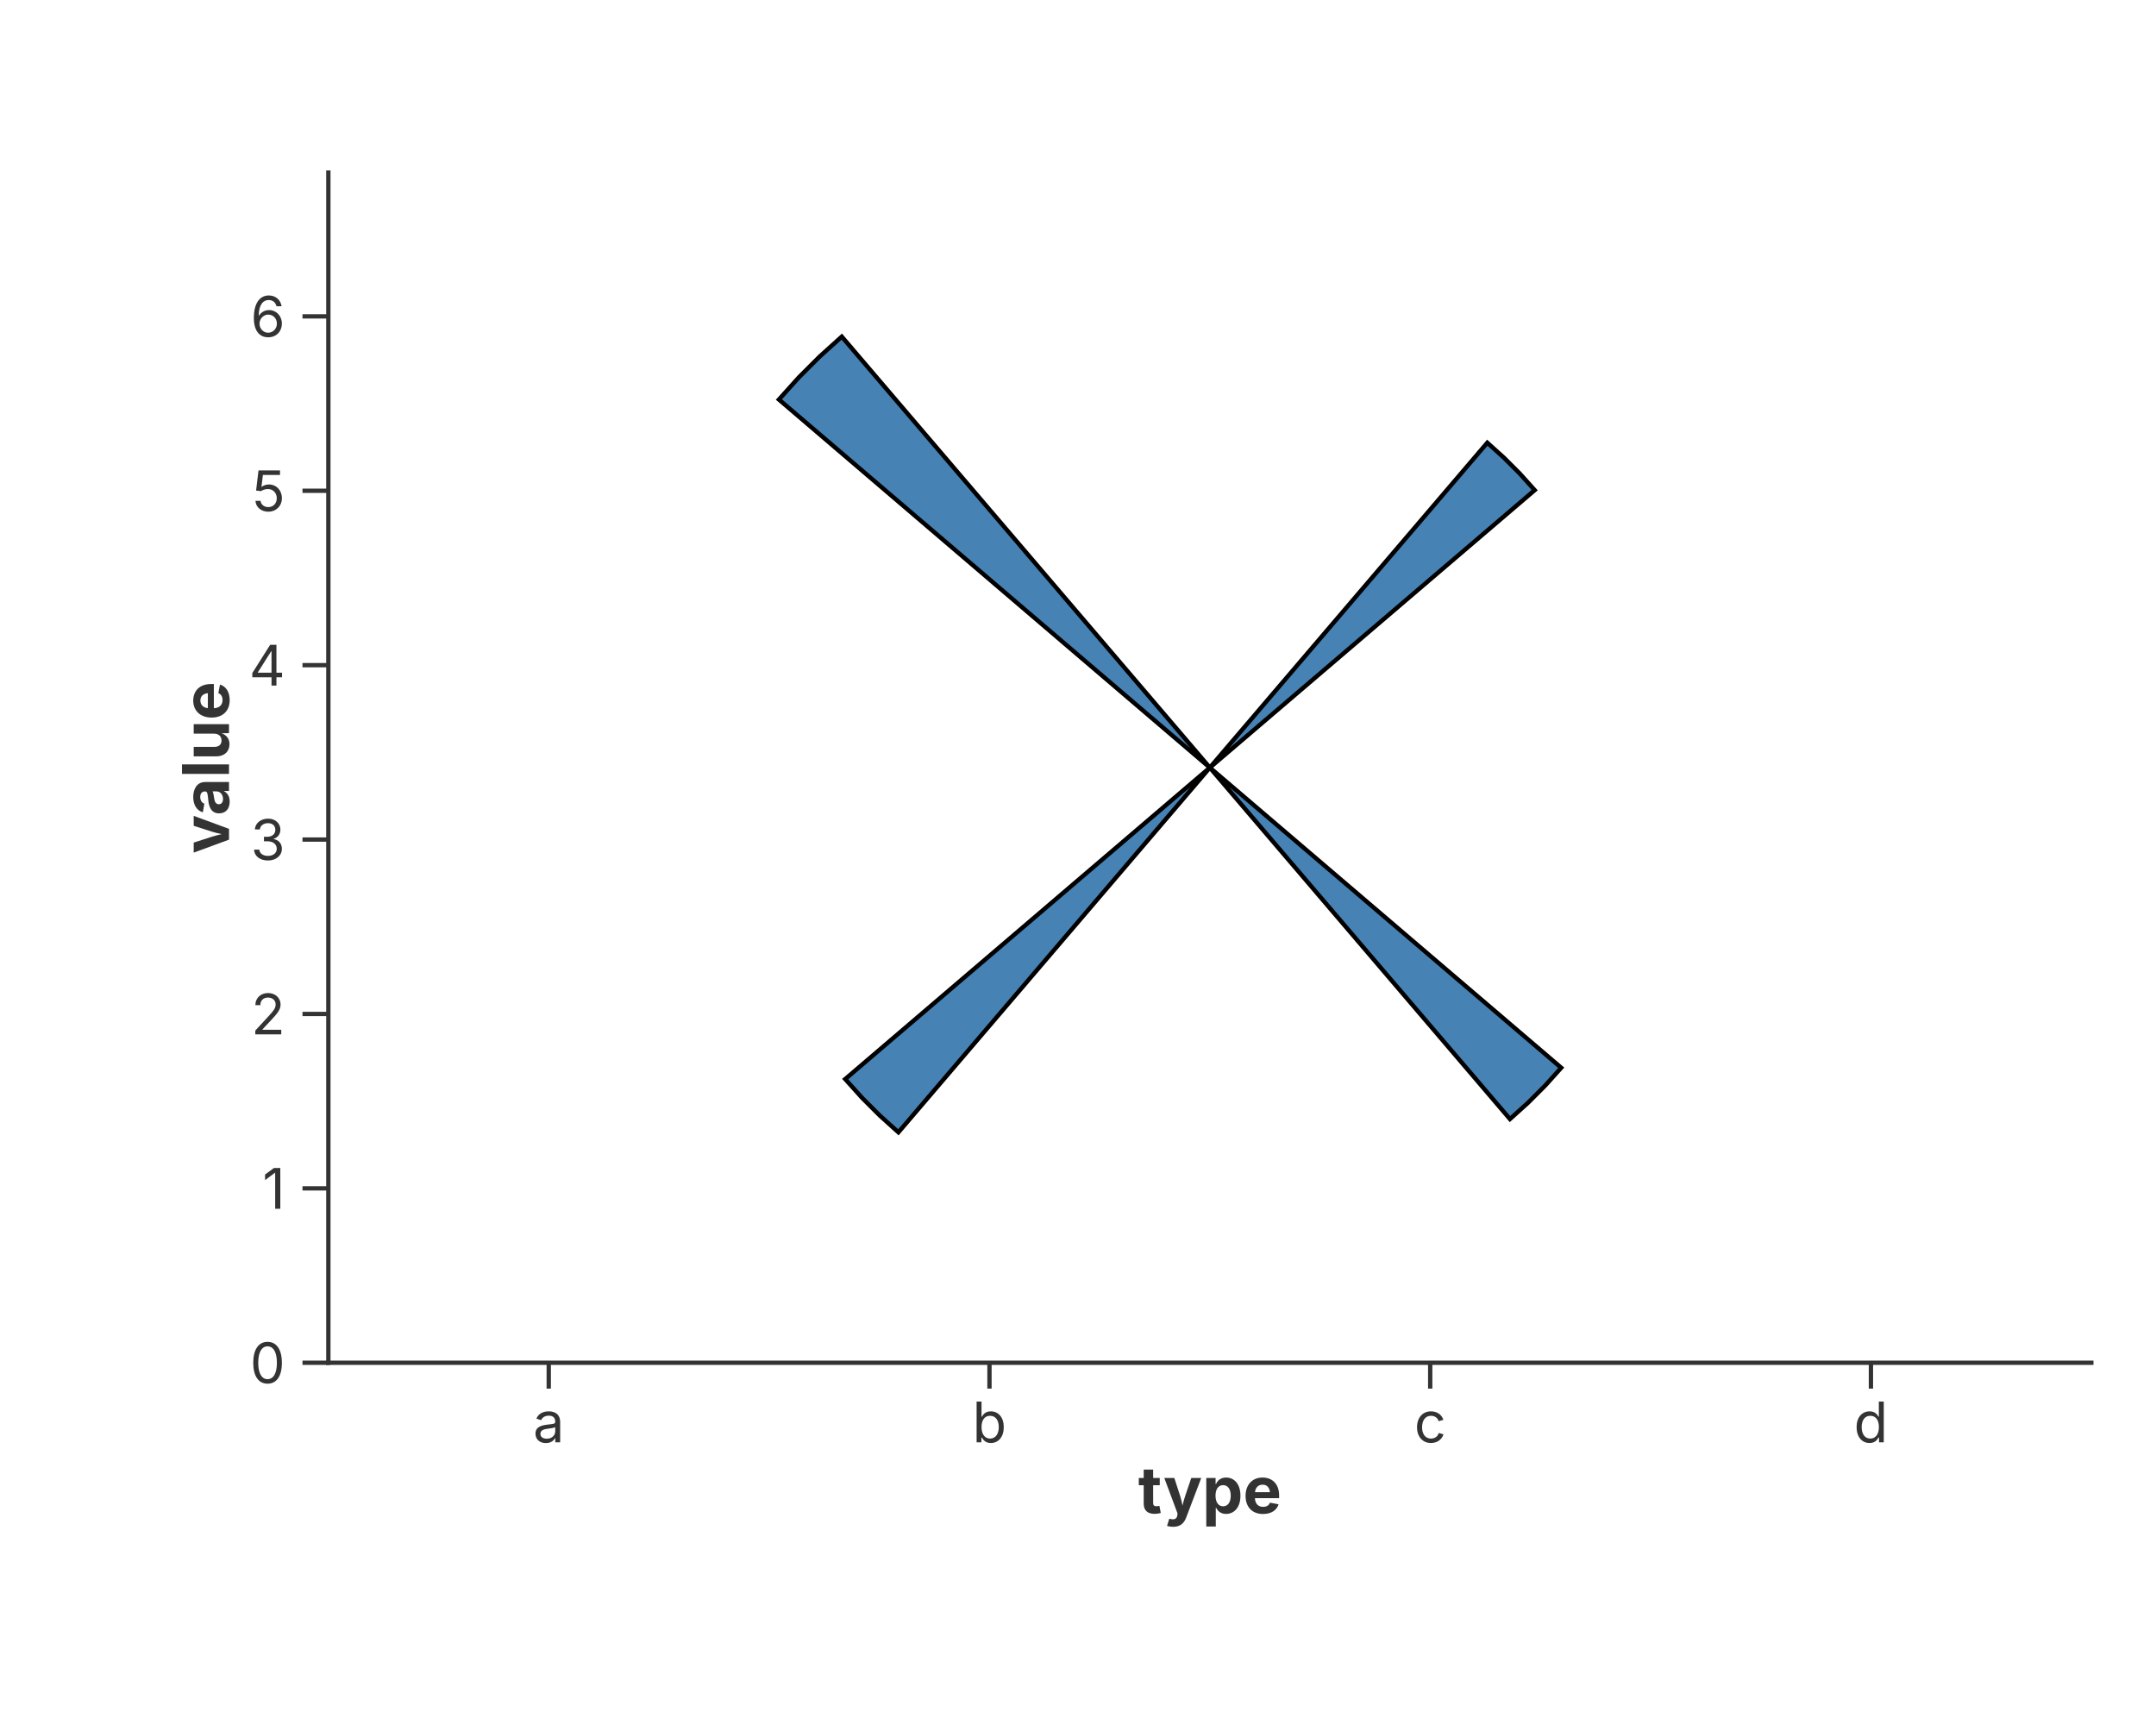
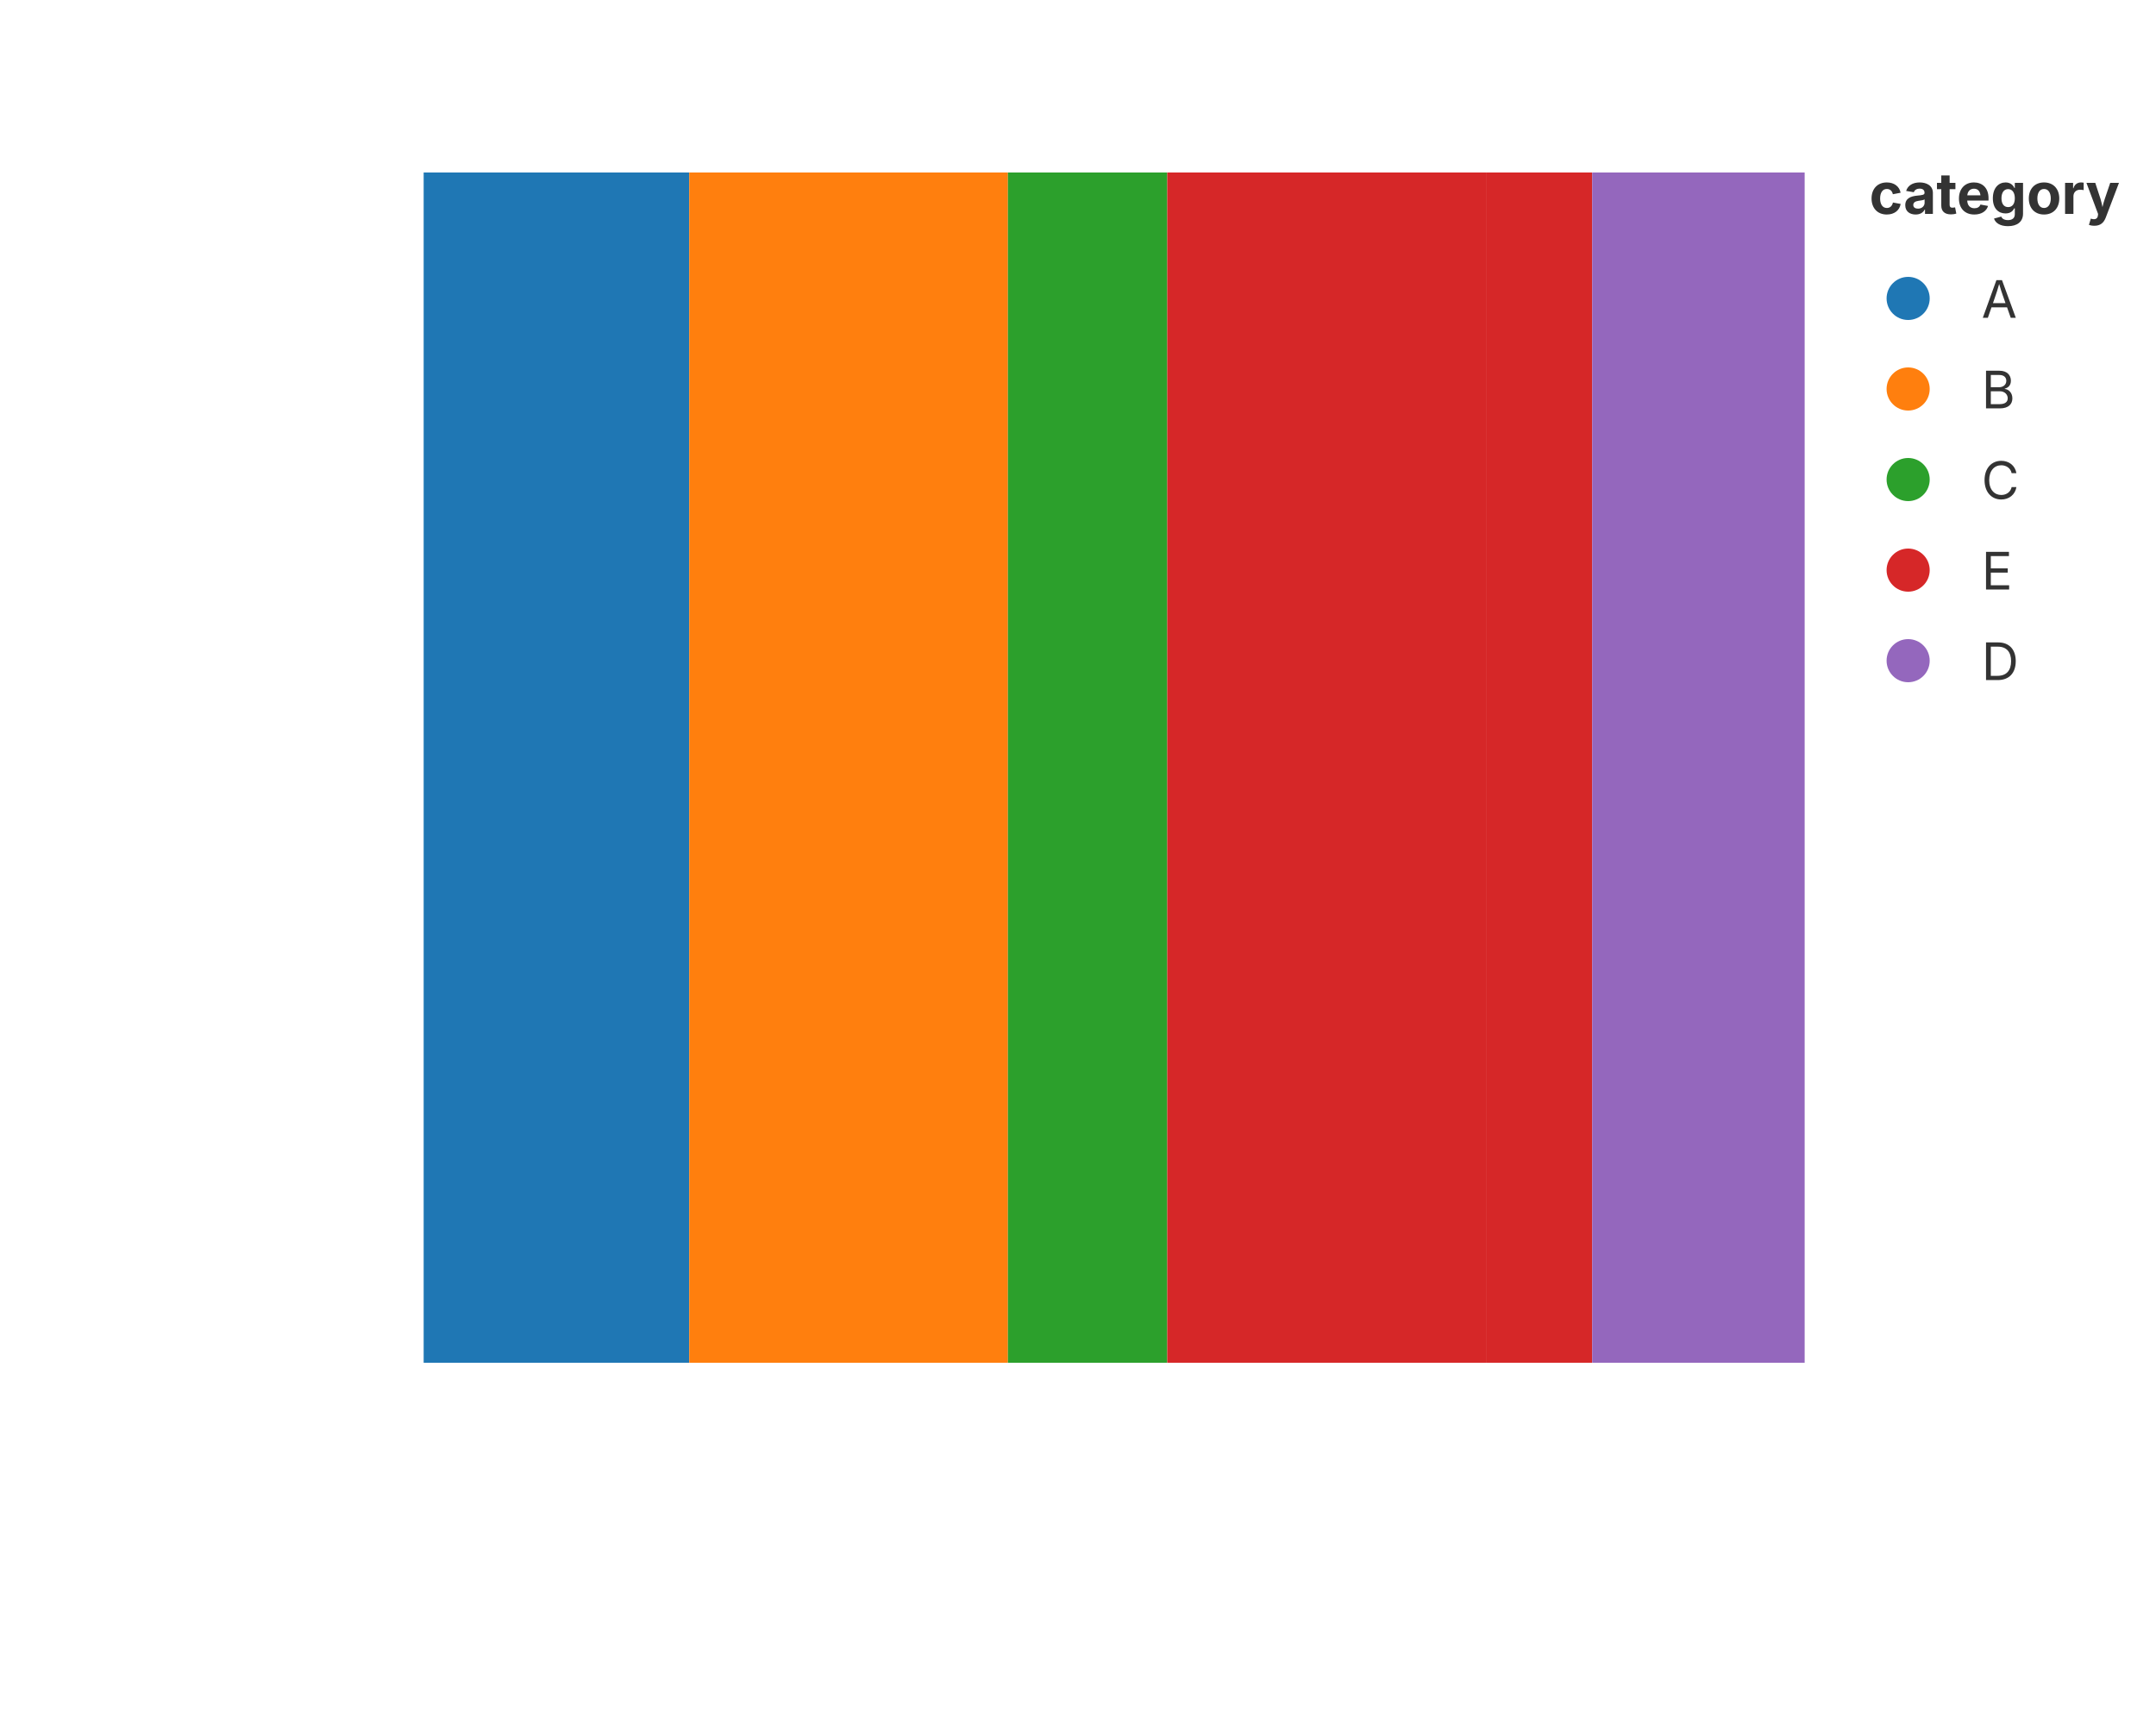
<svg xmlns="http://www.w3.org/2000/svg" width="500" height="400" viewBox="0 0 500 400">
  <rect width="100%" height="100%" fill="rgba(255,255,255,1.000)" />
-   <line x1="76.15" y1="316.00" x2="485.00" y2="316.00" stroke="rgba(51,51,51,1.000)" stroke-width="1" stroke-linecap="square" />
-   <line x1="127.26" y1="316.00" x2="127.26" y2="322.00" stroke="rgba(51,51,51,1.000)" stroke-width="1.0" />
-   <text x="127.26" y="325.00" font-size="13" font-family="Inter, -apple-system, BlinkMacSystemFont, 'Segoe UI', Roboto, Helvetica, Arial, 'PingFang SC', 'Microsoft YaHei', Ubuntu, Cantarell, 'Noto Sans', sans-serif" fill="rgba(51,51,51,1.000)" text-anchor="middle" dominant-baseline="hanging">a</text>
-   <line x1="229.47" y1="316.00" x2="229.47" y2="322.00" stroke="rgba(51,51,51,1.000)" stroke-width="1.0" />
-   <text x="229.47" y="325.00" font-size="13" font-family="Inter, -apple-system, BlinkMacSystemFont, 'Segoe UI', Roboto, Helvetica, Arial, 'PingFang SC', 'Microsoft YaHei', Ubuntu, Cantarell, 'Noto Sans', sans-serif" fill="rgba(51,51,51,1.000)" text-anchor="middle" dominant-baseline="hanging">b</text>
-   <line x1="331.68" y1="316.00" x2="331.68" y2="322.00" stroke="rgba(51,51,51,1.000)" stroke-width="1.0" />
-   <text x="331.68" y="325.00" font-size="13" font-family="Inter, -apple-system, BlinkMacSystemFont, 'Segoe UI', Roboto, Helvetica, Arial, 'PingFang SC', 'Microsoft YaHei', Ubuntu, Cantarell, 'Noto Sans', sans-serif" fill="rgba(51,51,51,1.000)" text-anchor="middle" dominant-baseline="hanging">c</text>
-   <line x1="433.89" y1="316.00" x2="433.89" y2="322.00" stroke="rgba(51,51,51,1.000)" stroke-width="1.0" />
-   <text x="433.89" y="325.00" font-size="13" font-family="Inter, -apple-system, BlinkMacSystemFont, 'Segoe UI', Roboto, Helvetica, Arial, 'PingFang SC', 'Microsoft YaHei', Ubuntu, Cantarell, 'Noto Sans', sans-serif" fill="rgba(51,51,51,1.000)" text-anchor="middle" dominant-baseline="hanging">d</text>
-   <text x="280.58" y="340.00" text-anchor="middle" font-size="15" font-family="Inter, -apple-system, BlinkMacSystemFont, 'Segoe UI', Roboto, Helvetica, Arial, 'PingFang SC', 'Microsoft YaHei', Ubuntu, Cantarell, 'Noto Sans', sans-serif" fill="rgba(51,51,51,1.000)" font-weight="bold" dominant-baseline="hanging">type</text>
-   <line x1="76.15" y1="40.00" x2="76.15" y2="316.00" stroke="rgba(51,51,51,1.000)" stroke-width="1" stroke-linecap="square" />
-   <line x1="76.15" y1="316.00" x2="70.15" y2="316.00" stroke="rgba(51,51,51,1.000)" stroke-width="1.0" />
-   <text x="66.15" y="316.00" font-size="13" font-family="Inter, -apple-system, BlinkMacSystemFont, 'Segoe UI', Roboto, Helvetica, Arial, 'PingFang SC', 'Microsoft YaHei', Ubuntu, Cantarell, 'Noto Sans', sans-serif" fill="rgba(51,51,51,1.000)" text-anchor="end" dominant-baseline="central">0</text>
-   <line x1="76.15" y1="275.56" x2="70.15" y2="275.56" stroke="rgba(51,51,51,1.000)" stroke-width="1.0" />
-   <text x="66.15" y="275.56" font-size="13" font-family="Inter, -apple-system, BlinkMacSystemFont, 'Segoe UI', Roboto, Helvetica, Arial, 'PingFang SC', 'Microsoft YaHei', Ubuntu, Cantarell, 'Noto Sans', sans-serif" fill="rgba(51,51,51,1.000)" text-anchor="end" dominant-baseline="central">1</text>
-   <line x1="76.15" y1="235.12" x2="70.15" y2="235.12" stroke="rgba(51,51,51,1.000)" stroke-width="1.0" />
-   <text x="66.15" y="235.12" font-size="13" font-family="Inter, -apple-system, BlinkMacSystemFont, 'Segoe UI', Roboto, Helvetica, Arial, 'PingFang SC', 'Microsoft YaHei', Ubuntu, Cantarell, 'Noto Sans', sans-serif" fill="rgba(51,51,51,1.000)" text-anchor="end" dominant-baseline="central">2</text>
-   <line x1="76.15" y1="194.68" x2="70.15" y2="194.68" stroke="rgba(51,51,51,1.000)" stroke-width="1.0" />
-   <text x="66.15" y="194.68" font-size="13" font-family="Inter, -apple-system, BlinkMacSystemFont, 'Segoe UI', Roboto, Helvetica, Arial, 'PingFang SC', 'Microsoft YaHei', Ubuntu, Cantarell, 'Noto Sans', sans-serif" fill="rgba(51,51,51,1.000)" text-anchor="end" dominant-baseline="central">3</text>
-   <line x1="76.15" y1="154.24" x2="70.15" y2="154.24" stroke="rgba(51,51,51,1.000)" stroke-width="1.0" />
-   <text x="66.15" y="154.24" font-size="13" font-family="Inter, -apple-system, BlinkMacSystemFont, 'Segoe UI', Roboto, Helvetica, Arial, 'PingFang SC', 'Microsoft YaHei', Ubuntu, Cantarell, 'Noto Sans', sans-serif" fill="rgba(51,51,51,1.000)" text-anchor="end" dominant-baseline="central">4</text>
-   <line x1="76.15" y1="113.80" x2="70.15" y2="113.80" stroke="rgba(51,51,51,1.000)" stroke-width="1.0" />
-   <text x="66.15" y="113.80" font-size="13" font-family="Inter, -apple-system, BlinkMacSystemFont, 'Segoe UI', Roboto, Helvetica, Arial, 'PingFang SC', 'Microsoft YaHei', Ubuntu, Cantarell, 'Noto Sans', sans-serif" fill="rgba(51,51,51,1.000)" text-anchor="end" dominant-baseline="central">5</text>
-   <line x1="76.15" y1="73.36" x2="70.15" y2="73.36" stroke="rgba(51,51,51,1.000)" stroke-width="1.0" />
-   <text x="66.15" y="73.36" font-size="13" font-family="Inter, -apple-system, BlinkMacSystemFont, 'Segoe UI', Roboto, Helvetica, Arial, 'PingFang SC', 'Microsoft YaHei', Ubuntu, Cantarell, 'Noto Sans', sans-serif" fill="rgba(51,51,51,1.000)" text-anchor="end" dominant-baseline="central">6</text>
-   <text x="47.50" y="178.00" text-anchor="middle" font-size="15" font-family="Inter, -apple-system, BlinkMacSystemFont, 'Segoe UI', Roboto, Helvetica, Arial, 'PingFang SC', 'Microsoft YaHei', Ubuntu, Cantarell, 'Noto Sans', sans-serif" fill="rgba(51,51,51,1.000)" font-weight="bold" transform="rotate(-90, 47.50, 178.00)" dominant-baseline="middle">value</text>
  <defs>
    <clipPath id="plot-clip-area">
-       <rect x="76.150" y="40.000" width="408.850" height="276.000" />
+       <rect x="98.250" y="40.000" width="320.270" height="276.000" />
    </clipPath>
  </defs>
-   <polygon points="280.575,178.000 344.920,102.661 348.775,106.132 352.443,109.800 355.914,113.655 280.575,178.000 280.575,178.000 280.575,178.000" fill="rgba(70,130,180,1.000)" stroke="rgba(0,0,0,1.000)" stroke-width="1.000" fill-opacity="1.000" stroke-opacity="1.000" clip-path="url(#plot-clip-area)" />
-   <polygon points="280.575,178.000 362.064,247.598 358.310,251.767 354.342,255.735 350.173,259.489 280.575,178.000 280.575,178.000 280.575,178.000" fill="rgba(70,130,180,1.000)" stroke="rgba(0,0,0,1.000)" stroke-width="1.000" fill-opacity="1.000" stroke-opacity="1.000" clip-path="url(#plot-clip-area)" />
-   <polygon points="280.575,178.000 208.351,262.564 204.024,258.668 199.907,254.551 196.011,250.224 280.575,178.000 280.575,178.000 280.575,178.000" fill="rgba(70,130,180,1.000)" stroke="rgba(0,0,0,1.000)" stroke-width="1.000" fill-opacity="1.000" stroke-opacity="1.000" clip-path="url(#plot-clip-area)" />
-   <polygon points="280.575,178.000 180.636,92.644 185.240,87.531 190.106,82.665 195.219,78.061 280.575,178.000 280.575,178.000 280.575,178.000" fill="rgba(70,130,180,1.000)" stroke="rgba(0,0,0,1.000)" stroke-width="1.000" fill-opacity="1.000" stroke-opacity="1.000" clip-path="url(#plot-clip-area)" />
+   <polygon points="98.250,316.000 98.250,40.000 159.840,40.000 159.840,316.000" fill="rgba(31,119,180,1.000)" stroke="rgba(255,255,255,1.000)" stroke-width="0.000" fill-opacity="1.000" stroke-opacity="1.000" clip-path="url(#plot-clip-area)" />
+   <polygon points="159.840,316.000 159.840,40.000 233.749,40.000 233.749,316.000" fill="rgba(255,127,14,1.000)" stroke="rgba(255,255,255,1.000)" stroke-width="0.000" fill-opacity="1.000" stroke-opacity="1.000" clip-path="url(#plot-clip-area)" />
+   <polygon points="233.749,316.000 233.749,40.000 270.703,40.000 270.703,316.000" fill="rgba(44,160,44,1.000)" stroke="rgba(255,255,255,1.000)" stroke-width="0.000" fill-opacity="1.000" stroke-opacity="1.000" clip-path="url(#plot-clip-area)" />
+   <polygon points="270.703,316.000 270.703,40.000 344.612,40.000 344.612,316.000" fill="rgba(214,39,40,1.000)" stroke="rgba(255,255,255,1.000)" stroke-width="0.000" fill-opacity="1.000" stroke-opacity="1.000" clip-path="url(#plot-clip-area)" />
+   <polygon points="344.612,316.000 344.612,40.000 369.248,40.000 369.248,316.000" fill="rgba(214,39,40,1.000)" stroke="rgba(255,255,255,1.000)" stroke-width="0.000" fill-opacity="1.000" stroke-opacity="1.000" clip-path="url(#plot-clip-area)" />
+   <polygon points="369.248,316.000 369.248,40.000 418.520,40.000 418.520,316.000" fill="rgba(148,103,189,1.000)" stroke="rgba(255,255,255,1.000)" stroke-width="0.000" fill-opacity="1.000" stroke-opacity="1.000" clip-path="url(#plot-clip-area)" />
+   <text x="433.520" y="49.600" font-size="13.2" font-family="Inter, -apple-system, BlinkMacSystemFont, 'Segoe UI', Roboto, Helvetica, Arial, 'PingFang SC', 'Microsoft YaHei', Ubuntu, Cantarell, 'Noto Sans', sans-serif" fill="rgba(51,51,51,1.000)" fill-opacity="1.000" text-anchor="start" font-weight="bold">category</text>
+   <circle cx="442.520" cy="69.200" r="5.000" fill="rgba(31,119,180,1.000)" stroke="none" stroke-width="0.000" fill-opacity="1.000" stroke-opacity="1.000" />
+   <text x="459.520" y="73.700" font-size="12.0" font-family="Inter, -apple-system, BlinkMacSystemFont, 'Segoe UI', Roboto, Helvetica, Arial, 'PingFang SC', 'Microsoft YaHei', Ubuntu, Cantarell, 'Noto Sans', sans-serif" fill="rgba(51,51,51,1.000)" fill-opacity="1.000" text-anchor="start" font-weight="normal">A</text>
+   <circle cx="442.520" cy="90.200" r="5.000" fill="rgba(255,127,14,1.000)" stroke="none" stroke-width="0.000" fill-opacity="1.000" stroke-opacity="1.000" />
+   <text x="459.520" y="94.700" font-size="12.0" font-family="Inter, -apple-system, BlinkMacSystemFont, 'Segoe UI', Roboto, Helvetica, Arial, 'PingFang SC', 'Microsoft YaHei', Ubuntu, Cantarell, 'Noto Sans', sans-serif" fill="rgba(51,51,51,1.000)" fill-opacity="1.000" text-anchor="start" font-weight="normal">B</text>
+   <circle cx="442.520" cy="111.200" r="5.000" fill="rgba(44,160,44,1.000)" stroke="none" stroke-width="0.000" fill-opacity="1.000" stroke-opacity="1.000" />
+   <text x="459.520" y="115.700" font-size="12.0" font-family="Inter, -apple-system, BlinkMacSystemFont, 'Segoe UI', Roboto, Helvetica, Arial, 'PingFang SC', 'Microsoft YaHei', Ubuntu, Cantarell, 'Noto Sans', sans-serif" fill="rgba(51,51,51,1.000)" fill-opacity="1.000" text-anchor="start" font-weight="normal">C</text>
+   <circle cx="442.520" cy="132.200" r="5.000" fill="rgba(214,39,40,1.000)" stroke="none" stroke-width="0.000" fill-opacity="1.000" stroke-opacity="1.000" />
+   <text x="459.520" y="136.700" font-size="12.0" font-family="Inter, -apple-system, BlinkMacSystemFont, 'Segoe UI', Roboto, Helvetica, Arial, 'PingFang SC', 'Microsoft YaHei', Ubuntu, Cantarell, 'Noto Sans', sans-serif" fill="rgba(51,51,51,1.000)" fill-opacity="1.000" text-anchor="start" font-weight="normal">E</text>
+   <circle cx="442.520" cy="153.200" r="5.000" fill="rgba(148,103,189,1.000)" stroke="none" stroke-width="0.000" fill-opacity="1.000" stroke-opacity="1.000" />
+   <text x="459.520" y="157.700" font-size="12.0" font-family="Inter, -apple-system, BlinkMacSystemFont, 'Segoe UI', Roboto, Helvetica, Arial, 'PingFang SC', 'Microsoft YaHei', Ubuntu, Cantarell, 'Noto Sans', sans-serif" fill="rgba(51,51,51,1.000)" fill-opacity="1.000" text-anchor="start" font-weight="normal">D</text>
</svg>
